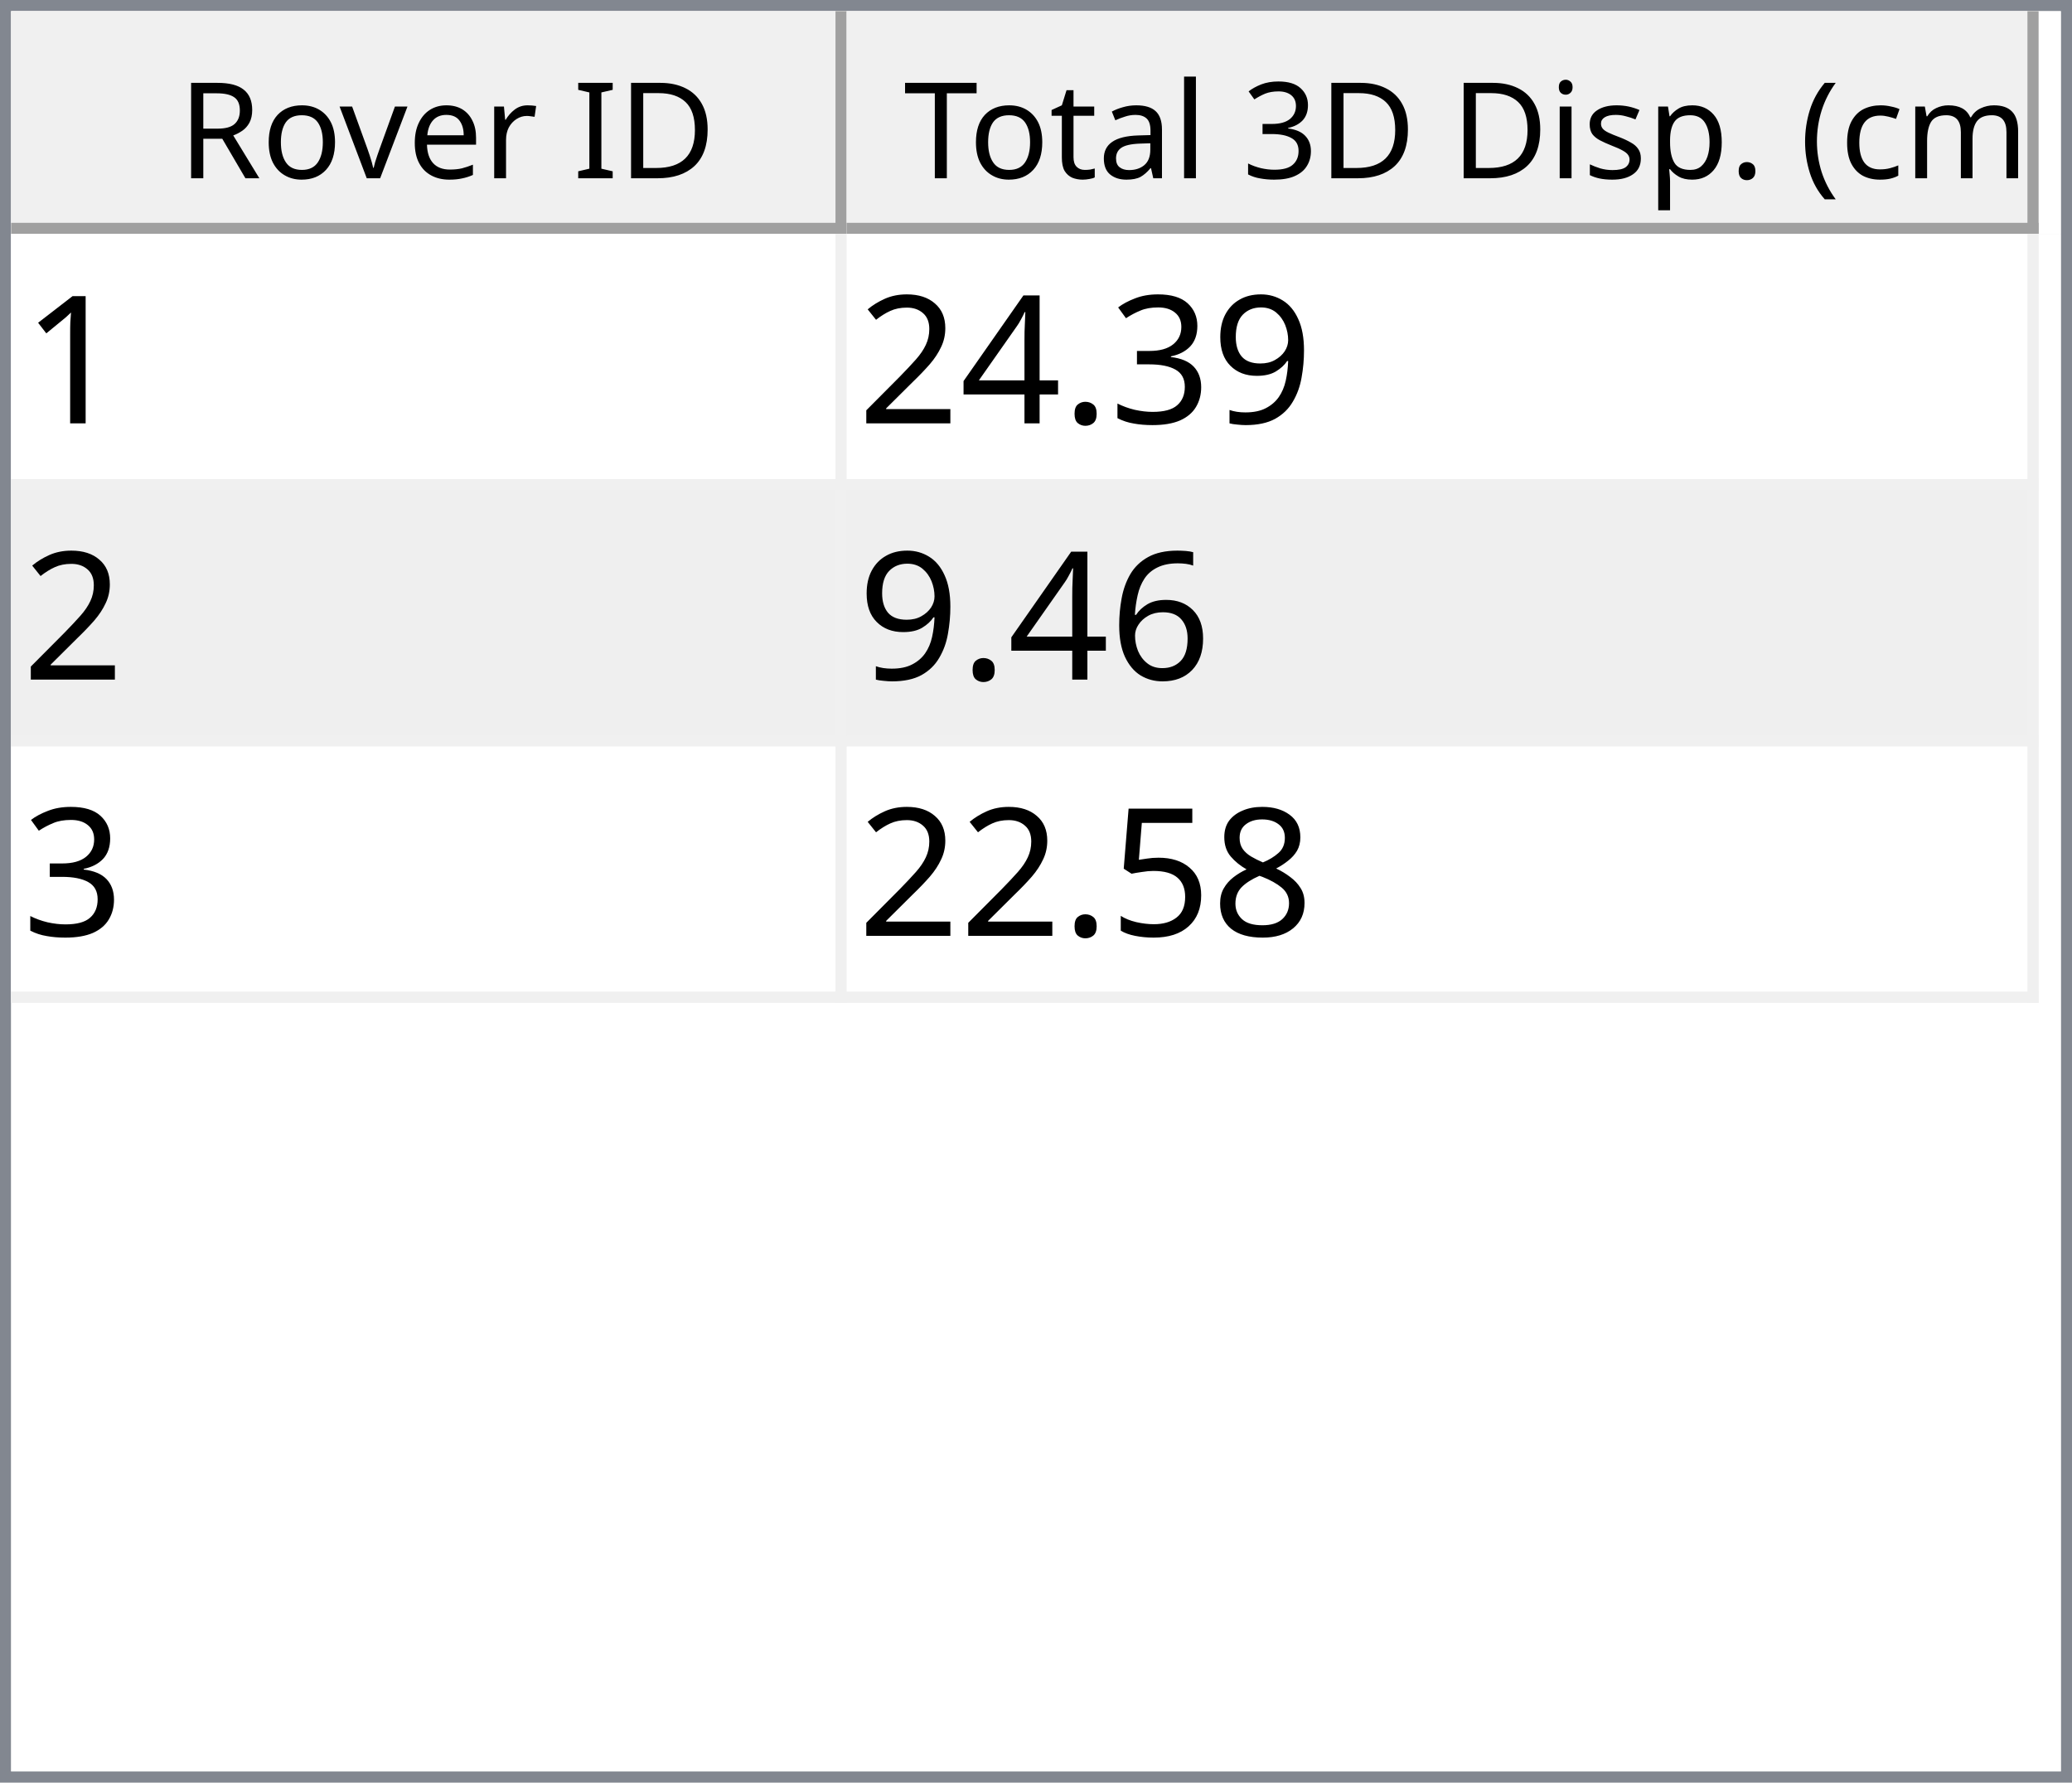
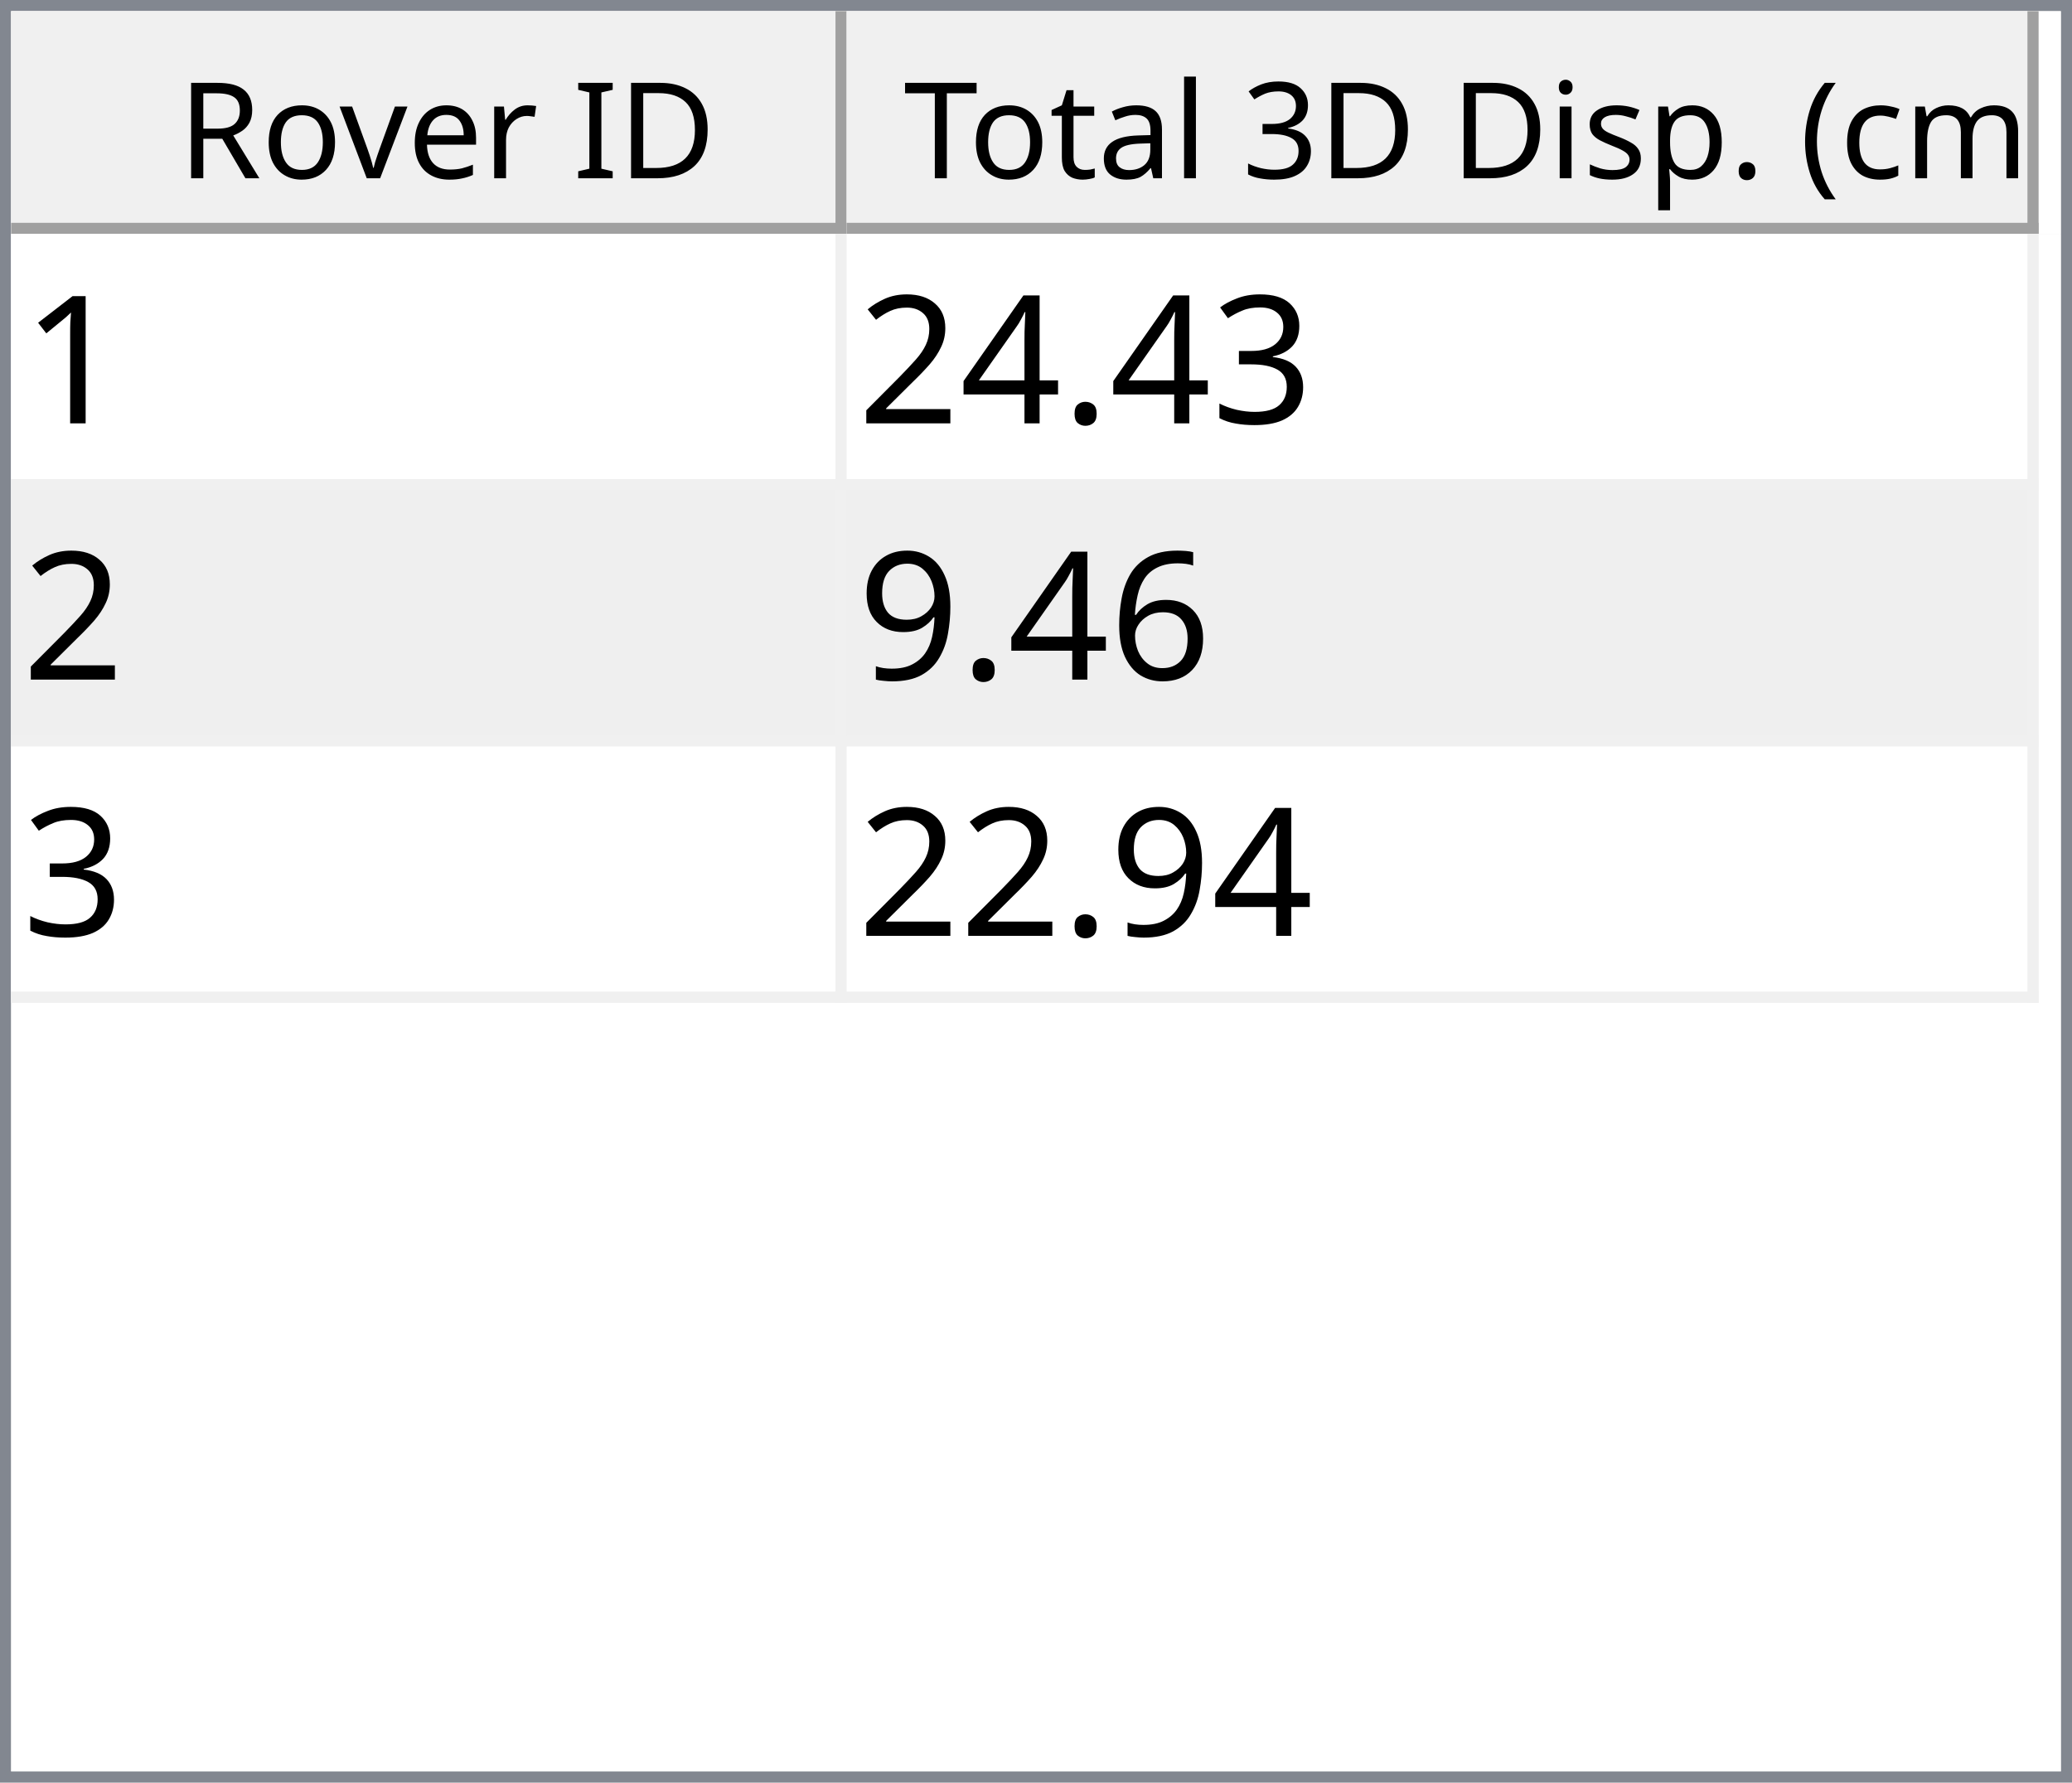
<svg xmlns="http://www.w3.org/2000/svg" style="fill-opacity:1; color-rendering:auto; color-interpolation:auto; text-rendering:auto; stroke:black; stroke-linecap:square; stroke-miterlimit:10; shape-rendering:auto; stroke-opacity:1; fill:black; stroke-dasharray:none; font-weight:normal; stroke-width:1; font-family:'Dialog'; font-style:normal; stroke-linejoin:miter; font-size:12px; stroke-dashoffset:0; image-rendering:auto;" width="186" height="160">
  <defs id="genericDefs" />
  <g>
    <defs id="defs1">
      <clipPath clipPathUnits="userSpaceOnUse" id="clipPath1">
        <path d="M0 0 L186 0 L186 160 L0 160 L0 0 Z" />
      </clipPath>
      <clipPath clipPathUnits="userSpaceOnUse" id="clipPath2">
        <path d="M0 0 L0 160 L186 160 L186 0 Z" />
      </clipPath>
      <clipPath clipPathUnits="userSpaceOnUse" id="clipPath3">
        <path d="M0 0 L0 20 L184 20 L184 0 Z" />
      </clipPath>
      <clipPath clipPathUnits="userSpaceOnUse" id="clipPath4">
        <path d="M0 0 L0 20 L75 20 L75 0 Z" />
      </clipPath>
      <clipPath clipPathUnits="userSpaceOnUse" id="clipPath5">
        <path d="M1 1 L1 19 L74 19 L74 1 Z" />
      </clipPath>
      <clipPath clipPathUnits="userSpaceOnUse" id="clipPath6">
        <path d="M0 0 L0 18 L73 18 L73 0 Z" />
      </clipPath>
      <clipPath clipPathUnits="userSpaceOnUse" id="clipPath7">
        <path d="M-0.5 -0.5 L-0.5 19.5 L74.5 19.5 L74.5 -0.5 Z" />
      </clipPath>
      <clipPath clipPathUnits="userSpaceOnUse" id="clipPath8">
        <path d="M0 0 L0 20 L107 20 L107 0 Z" />
      </clipPath>
      <clipPath clipPathUnits="userSpaceOnUse" id="clipPath9">
        <path d="M1 1 L1 19 L106 19 L106 1 Z" />
      </clipPath>
      <clipPath clipPathUnits="userSpaceOnUse" id="clipPath10">
        <path d="M0 0 L0 18 L105 18 L105 0 Z" />
      </clipPath>
      <clipPath clipPathUnits="userSpaceOnUse" id="clipPath11">
        <path d="M-0.5 -0.5 L-0.5 19.5 L106.5 19.5 L106.5 -0.5 Z" />
      </clipPath>
      <clipPath clipPathUnits="userSpaceOnUse" id="clipPath12">
        <path d="M0 0 L0 138 L184 138 L184 0 Z" />
      </clipPath>
      <clipPath clipPathUnits="userSpaceOnUse" id="clipPath13">
        <path d="M0 0 L0 69 L182 69 L182 0 Z" />
      </clipPath>
      <clipPath clipPathUnits="userSpaceOnUse" id="clipPath14">
        <path d="M-0.5 -0.5 L-0.5 68.5 L181.5 68.5 L181.5 -0.5 Z" />
      </clipPath>
      <clipPath clipPathUnits="userSpaceOnUse" id="clipPath15">
        <path d="M0 0 L0 22 L74 22 L74 0 Z" />
      </clipPath>
      <clipPath clipPathUnits="userSpaceOnUse" id="clipPath16">
        <path d="M0 0 L0 22 L106 22 L106 0 Z" />
      </clipPath>
      <font horiz-adv-x="64.551" id="font1">
        <font-face ascent="107.91" descent="25.098" units-per-em="100" style="font-style:normal; font-family:Segoe UI; font-weight:normal;" />
        <missing-glyph horiz-adv-x="64.551" d="M8.109 0 L8.109 68.266 L56.453 68.266 L56.453 0 L8.109 0 ZM15.328 7.234 L49.219 7.234 L49.219 61.031 L15.328 61.031 L15.328 7.234 Z" />
        <glyph unicode="D" horiz-adv-x="70.117" d="M9.188 0 L9.188 70.016 L28.516 70.016 Q65.531 70.016 65.531 35.891 Q65.531 19.672 55.25 9.836 Q44.969 0 27.734 0 L9.188 0 ZM17.391 62.594 L17.391 7.422 L27.828 7.422 Q41.609 7.422 49.273 14.797 Q56.938 22.172 56.938 35.688 Q56.938 62.594 28.328 62.594 L17.391 62.594 Z" />
        <glyph unicode="I" horiz-adv-x="26.611" d="M17.391 0 L9.188 0 L9.188 70.016 L17.391 70.016 L17.391 0 Z" />
        <glyph unicode=" " horiz-adv-x="27.393" d="" />
        <glyph unicode="r" horiz-adv-x="34.766" d="M34.188 41.891 Q32.078 43.5 28.125 43.5 Q23 43.5 19.555 38.672 Q16.109 33.844 16.109 25.484 L16.109 0 L8.109 0 L8.109 50 L16.109 50 L16.109 39.703 L16.312 39.703 Q18.016 44.969 21.531 47.922 Q25.047 50.875 29.391 50.875 Q32.516 50.875 34.188 50.203 L34.188 41.891 Z" />
        <glyph unicode="e" horiz-adv-x="52.295" d="M48.297 23 L12.984 23 Q13.188 14.656 17.484 10.109 Q21.781 5.562 29.297 5.562 Q37.75 5.562 44.828 11.141 L44.828 3.609 Q38.234 -1.172 27.391 -1.172 Q16.797 -1.172 10.742 5.641 Q4.688 12.453 4.688 24.812 Q4.688 36.469 11.305 43.82 Q17.922 51.172 27.734 51.172 Q37.547 51.172 42.922 44.828 Q48.297 38.484 48.297 27.203 L48.297 23 ZM40.094 29.781 Q40.047 36.719 36.75 40.578 Q33.453 44.438 27.594 44.438 Q21.922 44.438 17.969 40.383 Q14.016 36.328 13.094 29.781 L40.094 29.781 Z" />
        <glyph unicode="v" horiz-adv-x="47.9" d="M47.406 50 L27.484 0 L19.625 0 L0.688 50 L9.469 50 L22.172 13.672 Q23.578 9.672 23.922 6.688 L24.125 6.688 Q24.609 10.453 25.688 13.484 L38.969 50 L47.406 50 Z" />
        <glyph unicode="o" horiz-adv-x="58.594" d="M29 -1.172 Q17.922 -1.172 11.305 5.836 Q4.688 12.844 4.688 24.422 Q4.688 37.016 11.57 44.094 Q18.453 51.172 30.172 51.172 Q41.359 51.172 47.633 44.289 Q53.906 37.406 53.906 25.203 Q53.906 13.234 47.141 6.031 Q40.375 -1.172 29 -1.172 ZM29.594 44.438 Q21.875 44.438 17.383 39.188 Q12.891 33.938 12.891 24.703 Q12.891 15.828 17.43 10.695 Q21.969 5.562 29.594 5.562 Q37.359 5.562 41.531 10.594 Q45.703 15.625 45.703 24.906 Q45.703 34.281 41.531 39.359 Q37.359 44.438 29.594 44.438 Z" />
        <glyph unicode="R" horiz-adv-x="59.814" d="M59.375 0 L49.609 0 L37.891 19.625 Q36.281 22.359 34.766 24.289 Q33.25 26.219 31.664 27.438 Q30.078 28.656 28.25 29.219 Q26.422 29.781 24.125 29.781 L17.391 29.781 L17.391 0 L9.188 0 L9.188 70.016 L30.078 70.016 Q34.672 70.016 38.555 68.867 Q42.438 67.719 45.289 65.375 Q48.141 63.031 49.758 59.547 Q51.375 56.062 51.375 51.375 Q51.375 47.703 50.273 44.656 Q49.172 41.609 47.148 39.211 Q45.125 36.812 42.266 35.133 Q39.406 33.453 35.844 32.516 L35.844 32.328 Q37.594 31.547 38.891 30.547 Q40.188 29.547 41.359 28.18 Q42.531 26.812 43.68 25.078 Q44.828 23.344 46.234 21.047 L59.375 0 ZM17.391 62.594 L17.391 37.203 L28.516 37.203 Q31.594 37.203 34.203 38.133 Q36.812 39.062 38.719 40.797 Q40.625 42.531 41.703 45.047 Q42.781 47.562 42.781 50.688 Q42.781 56.297 39.141 59.445 Q35.5 62.594 28.609 62.594 L17.391 62.594 Z" />
        <glyph unicode=")" horiz-adv-x="30.176" d="M8.297 -15.922 L1.172 -15.922 Q16.406 2.344 16.406 26.812 Q16.406 51.469 1.078 70.016 L8.297 70.016 Q23.531 52.156 23.531 26.703 Q23.531 1.375 8.297 -15.922 Z" />
        <glyph unicode="m" horiz-adv-x="86.133" d="M79.109 0 L71.094 0 L71.094 28.719 Q71.094 37.016 68.531 40.727 Q65.969 44.438 59.906 44.438 Q54.781 44.438 51.195 39.75 Q47.609 35.062 47.609 28.516 L47.609 0 L39.594 0 L39.594 29.688 Q39.594 44.438 28.219 44.438 Q22.953 44.438 19.531 40.016 Q16.109 35.594 16.109 28.516 L16.109 0 L8.109 0 L8.109 50 L16.109 50 L16.109 42.094 L16.312 42.094 Q21.625 51.172 31.844 51.172 Q36.969 51.172 40.773 48.312 Q44.578 45.453 46 40.828 Q51.562 51.172 62.594 51.172 Q79.109 51.172 79.109 30.812 L79.109 0 Z" />
        <glyph unicode="c" horiz-adv-x="46.191" d="M42.188 2.297 Q36.422 -1.172 28.516 -1.172 Q17.828 -1.172 11.258 5.789 Q4.688 12.75 4.688 23.828 Q4.688 36.188 11.766 43.68 Q18.844 51.172 30.672 51.172 Q37.25 51.172 42.281 48.734 L42.281 40.531 Q36.719 44.438 30.375 44.438 Q22.703 44.438 17.797 38.945 Q12.891 33.453 12.891 24.516 Q12.891 15.719 17.508 10.641 Q22.125 5.562 29.891 5.562 Q36.422 5.562 42.188 9.906 L42.188 2.297 Z" />
        <glyph unicode="(" horiz-adv-x="30.176" d="M29.109 -15.922 L21.969 -15.922 Q6.844 1.375 6.844 26.703 Q6.844 52.156 21.969 70.016 L29.203 70.016 Q13.875 51.469 13.875 26.812 Q13.875 2.344 29.109 -15.922 Z" />
        <glyph unicode="." horiz-adv-x="21.68" d="M10.891 -1.078 Q8.641 -1.078 7.055 0.539 Q5.469 2.156 5.469 4.391 Q5.469 6.641 7.055 8.273 Q8.641 9.906 10.891 9.906 Q13.188 9.906 14.797 8.273 Q16.406 6.641 16.406 4.391 Q16.406 2.156 14.797 0.539 Q13.188 -1.078 10.891 -1.078 Z" />
        <glyph unicode="p" horiz-adv-x="58.789" d="M16.312 7.234 L16.109 7.234 L16.109 -23 L8.109 -23 L8.109 50 L16.109 50 L16.109 41.219 L16.312 41.219 Q22.219 51.172 33.594 51.172 Q43.266 51.172 48.688 44.461 Q54.109 37.75 54.109 26.469 Q54.109 13.922 48 6.375 Q41.891 -1.172 31.297 -1.172 Q21.578 -1.172 16.312 7.234 ZM16.109 27.391 L16.109 20.406 Q16.109 14.203 20.141 9.883 Q24.172 5.562 30.375 5.562 Q37.641 5.562 41.773 11.133 Q45.906 16.703 45.906 26.609 Q45.906 34.969 42.047 39.703 Q38.188 44.438 31.594 44.438 Q24.609 44.438 20.359 39.578 Q16.109 34.719 16.109 27.391 Z" />
        <glyph unicode="s" horiz-adv-x="42.432" d="M5.078 1.812 L5.078 10.406 Q11.625 5.562 19.484 5.562 Q30.031 5.562 30.031 12.594 Q30.031 14.594 29.125 15.992 Q28.219 17.391 26.68 18.461 Q25.141 19.531 23.07 20.383 Q21 21.234 18.609 22.172 Q15.281 23.484 12.766 24.828 Q10.25 26.172 8.57 27.859 Q6.891 29.547 6.031 31.695 Q5.172 33.844 5.172 36.719 Q5.172 40.234 6.789 42.945 Q8.406 45.656 11.086 47.484 Q13.766 49.312 17.211 50.242 Q20.656 51.172 24.312 51.172 Q30.812 51.172 35.938 48.922 L35.938 40.828 Q30.422 44.438 23.25 44.438 Q21 44.438 19.195 43.922 Q17.391 43.406 16.094 42.477 Q14.797 41.547 14.086 40.258 Q13.375 38.969 13.375 37.406 Q13.375 35.453 14.086 34.133 Q14.797 32.812 16.164 31.789 Q17.531 30.766 19.484 29.938 Q21.438 29.109 23.922 28.125 Q27.25 26.859 29.883 25.516 Q32.516 24.172 34.375 22.484 Q36.234 20.797 37.234 18.602 Q38.234 16.406 38.234 13.375 Q38.234 9.672 36.602 6.938 Q34.969 4.203 32.234 2.398 Q29.5 0.594 25.93 -0.289 Q22.359 -1.172 18.453 -1.172 Q10.75 -1.172 5.078 1.812 Z" />
        <glyph unicode="i" horiz-adv-x="24.219" d="M12.203 62.703 Q10.062 62.703 8.547 64.164 Q7.031 65.625 7.031 67.875 Q7.031 70.125 8.547 71.609 Q10.062 73.094 12.203 73.094 Q14.406 73.094 15.945 71.609 Q17.484 70.125 17.484 67.875 Q17.484 65.719 15.945 64.211 Q14.406 62.703 12.203 62.703 ZM16.109 0 L8.109 0 L8.109 50 L16.109 50 L16.109 0 Z" />
        <glyph unicode="3" horiz-adv-x="53.906" d="M46.531 19.828 Q46.531 15.094 44.75 11.211 Q42.969 7.328 39.719 4.57 Q36.469 1.812 31.93 0.297 Q27.391 -1.219 21.922 -1.219 Q11.922 -1.219 6 2.594 L6 11.188 Q13.094 5.609 22.219 5.609 Q25.875 5.609 28.828 6.539 Q31.781 7.469 33.906 9.227 Q36.031 10.984 37.18 13.477 Q38.328 15.969 38.328 19.094 Q38.328 32.812 18.797 32.812 L12.984 32.812 L12.984 39.594 L18.5 39.594 Q35.797 39.594 35.797 52.484 Q35.797 64.406 22.609 64.406 Q15.188 64.406 8.688 59.422 L8.688 67.188 Q15.375 71.188 24.609 71.188 Q29 71.188 32.57 69.969 Q36.141 68.75 38.68 66.555 Q41.219 64.359 42.609 61.281 Q44 58.203 44 54.5 Q44 40.672 30.031 36.719 L30.031 36.531 Q33.594 36.141 36.625 34.797 Q39.656 33.453 41.852 31.305 Q44.047 29.156 45.289 26.25 Q46.531 23.344 46.531 19.828 Z" />
        <glyph unicode="l" horiz-adv-x="24.219" d="M16.109 0 L8.109 0 L8.109 74.031 L16.109 74.031 L16.109 0 Z" />
        <glyph unicode="a" horiz-adv-x="50.879" d="M43.891 0 L35.891 0 L35.891 7.812 L35.688 7.812 Q30.469 -1.172 20.312 -1.172 Q12.844 -1.172 8.617 2.781 Q4.391 6.734 4.391 13.281 Q4.391 27.297 20.906 29.594 L35.891 31.688 Q35.891 44.438 25.594 44.438 Q16.547 44.438 9.281 38.281 L9.281 46.484 Q16.656 51.172 26.266 51.172 Q43.891 51.172 43.891 32.516 L43.891 0 ZM35.891 25.297 L23.828 23.641 Q18.266 22.859 15.43 20.875 Q12.594 18.891 12.594 13.875 Q12.594 10.203 15.211 7.883 Q17.828 5.562 22.172 5.562 Q28.125 5.562 32.008 9.742 Q35.891 13.922 35.891 20.312 L35.891 25.297 Z" />
        <glyph unicode="t" horiz-adv-x="33.887" d="M31.297 0.484 Q28.469 -1.078 23.828 -1.078 Q10.688 -1.078 10.688 13.578 L10.688 43.172 L2.094 43.172 L2.094 50 L10.688 50 L10.688 62.203 L18.703 64.797 L18.703 50 L31.297 50 L31.297 43.172 L18.703 43.172 L18.703 14.984 Q18.703 9.969 20.414 7.82 Q22.125 5.672 26.078 5.672 Q29.109 5.672 31.297 7.328 L31.297 0.484 Z" />
        <glyph unicode="T" horiz-adv-x="52.393" d="M50.594 62.594 L30.375 62.594 L30.375 0 L22.172 0 L22.172 62.594 L2 62.594 L2 70.016 L50.594 70.016 L50.594 62.594 Z" />
      </font>
      <font horiz-adv-x="75.0" id="font2">
        <font-face ascent="100.537" descent="21.973" units-per-em="100" style="font-style:normal; font-family:sans-serif; font-weight:normal;" />
        <missing-glyph horiz-adv-x="75.0" d="M12.5 0 L12.5 62.5 L62.5 62.5 L62.5 0 L12.5 0 ZM14.062 1.562 L60.938 1.562 L60.938 60.938 L14.062 60.938 L14.062 1.562 Z" />
        <glyph unicode="1" horiz-adv-x="55.615" d="M37.25 0 L28.469 0 L28.469 56 Q25.297 52.984 20.141 49.953 Q14.984 46.922 10.891 45.406 L10.891 53.906 Q18.266 57.375 23.781 62.305 Q29.297 67.234 31.594 71.875 L37.25 71.875 L37.25 0 Z" />
-         <glyph unicode="9" horiz-adv-x="55.615" d="M5.469 16.547 L13.922 17.328 Q14.984 11.375 18.016 8.688 Q21.047 6 25.781 6 Q29.828 6 32.883 7.859 Q35.938 9.719 37.891 12.82 Q39.844 15.922 41.164 21.195 Q42.484 26.469 42.484 31.938 Q42.484 32.516 42.438 33.688 Q39.797 29.5 35.234 26.883 Q30.672 24.266 25.344 24.266 Q16.453 24.266 10.305 30.711 Q4.156 37.156 4.156 47.703 Q4.156 58.594 10.578 65.234 Q17 71.875 26.656 71.875 Q33.641 71.875 39.43 68.117 Q45.219 64.359 48.219 57.398 Q51.219 50.438 51.219 37.25 Q51.219 23.531 48.242 15.406 Q45.266 7.281 39.383 3.031 Q33.5 -1.219 25.594 -1.219 Q17.188 -1.219 11.867 3.445 Q6.547 8.109 5.469 16.547 ZM41.453 48.141 Q41.453 55.719 37.43 60.156 Q33.406 64.594 27.734 64.594 Q21.875 64.594 17.531 59.812 Q13.188 55.031 13.188 47.406 Q13.188 40.578 17.312 36.305 Q21.438 32.031 27.484 32.031 Q33.594 32.031 37.523 36.305 Q41.453 40.578 41.453 48.141 Z" />
        <glyph unicode="3" horiz-adv-x="55.615" d="M4.203 18.891 L12.984 20.062 Q14.5 12.594 18.141 9.297 Q21.781 6 27 6 Q33.203 6 37.477 10.297 Q41.75 14.594 41.75 20.953 Q41.75 27 37.797 30.93 Q33.844 34.859 27.734 34.859 Q25.25 34.859 21.531 33.891 L22.516 41.609 Q23.391 41.5 23.922 41.5 Q29.547 41.5 34.039 44.43 Q38.531 47.359 38.531 53.469 Q38.531 58.297 35.258 61.477 Q31.984 64.656 26.812 64.656 Q21.688 64.656 18.266 61.43 Q14.844 58.203 13.875 51.766 L5.078 53.328 Q6.688 62.156 12.398 67.016 Q18.109 71.875 26.609 71.875 Q32.469 71.875 37.398 69.359 Q42.328 66.844 44.945 62.5 Q47.562 58.156 47.562 53.266 Q47.562 48.641 45.07 44.828 Q42.578 41.016 37.703 38.766 Q44.047 37.312 47.562 32.695 Q51.078 28.078 51.078 21.141 Q51.078 11.766 44.242 5.25 Q37.406 -1.266 26.953 -1.266 Q17.531 -1.266 11.305 4.352 Q5.078 9.969 4.203 18.891 Z" />
        <glyph unicode="." horiz-adv-x="27.783" d="M9.078 0 L9.078 10.016 L19.094 10.016 L19.094 0 L9.078 0 Z" />
        <glyph unicode="4" horiz-adv-x="55.615" d="M32.328 0 L32.328 17.141 L1.266 17.141 L1.266 25.203 L33.938 71.578 L41.109 71.578 L41.109 25.203 L50.781 25.203 L50.781 17.141 L41.109 17.141 L41.109 0 L32.328 0 ZM32.328 25.203 L32.328 57.469 L9.906 25.203 L32.328 25.203 Z" />
        <glyph unicode="2" horiz-adv-x="55.615" d="M50.344 8.453 L50.344 0 L3.031 0 Q2.938 3.172 4.047 6.109 Q5.859 10.938 9.836 15.625 Q13.812 20.312 21.344 26.469 Q33.016 36.031 37.117 41.625 Q41.219 47.219 41.219 52.203 Q41.219 57.422 37.477 61.008 Q33.734 64.594 27.734 64.594 Q21.391 64.594 17.578 60.789 Q13.766 56.984 13.719 50.25 L4.688 51.172 Q5.609 61.281 11.664 66.578 Q17.719 71.875 27.938 71.875 Q38.234 71.875 44.242 66.164 Q50.25 60.453 50.25 52 Q50.25 47.703 48.492 43.555 Q46.734 39.406 42.656 34.812 Q38.578 30.219 29.109 22.219 Q21.188 15.578 18.945 13.211 Q16.703 10.844 15.234 8.453 L50.344 8.453 Z" />
        <glyph unicode="6" horiz-adv-x="55.615" d="M49.75 54.047 L41.016 53.375 Q39.844 58.547 37.703 60.891 Q34.125 64.656 28.906 64.656 Q24.703 64.656 21.531 62.312 Q17.391 59.281 14.992 53.469 Q12.594 47.656 12.5 36.922 Q15.672 41.75 20.266 44.094 Q24.859 46.438 29.891 46.438 Q38.672 46.438 44.852 39.969 Q51.031 33.5 51.031 23.25 Q51.031 16.5 48.125 10.719 Q45.219 4.938 40.141 1.859 Q35.062 -1.219 28.609 -1.219 Q17.625 -1.219 10.695 6.859 Q3.766 14.938 3.766 33.5 Q3.766 54.25 11.422 63.672 Q18.109 71.875 29.438 71.875 Q37.891 71.875 43.289 67.141 Q48.688 62.406 49.75 54.047 ZM13.875 23.188 Q13.875 18.656 15.797 14.508 Q17.719 10.359 21.188 8.18 Q24.656 6 28.469 6 Q34.031 6 38.039 10.492 Q42.047 14.984 42.047 22.703 Q42.047 30.125 38.086 34.398 Q34.125 38.672 28.125 38.672 Q22.172 38.672 18.023 34.398 Q13.875 30.125 13.875 23.188 Z" />
-         <glyph unicode="8" horiz-adv-x="55.615" d="M17.672 38.812 Q12.203 40.828 9.57 44.539 Q6.938 48.25 6.938 53.422 Q6.938 61.234 12.555 66.555 Q18.172 71.875 27.484 71.875 Q36.859 71.875 42.578 66.43 Q48.297 60.984 48.297 53.172 Q48.297 48.188 45.68 44.508 Q43.062 40.828 37.75 38.812 Q44.344 36.672 47.781 31.883 Q51.219 27.094 51.219 20.453 Q51.219 11.281 44.727 5.031 Q38.234 -1.219 27.641 -1.219 Q17.047 -1.219 10.547 5.055 Q4.047 11.328 4.047 20.703 Q4.047 27.688 7.594 32.398 Q11.141 37.109 17.672 38.812 ZM15.922 53.719 Q15.922 48.641 19.195 45.414 Q22.469 42.188 27.688 42.188 Q32.766 42.188 36.016 45.383 Q39.266 48.578 39.266 53.219 Q39.266 58.062 35.914 61.359 Q32.562 64.656 27.594 64.656 Q22.562 64.656 19.242 61.43 Q15.922 58.203 15.922 53.719 ZM13.094 20.656 Q13.094 16.891 14.875 13.375 Q16.656 9.859 20.172 7.93 Q23.688 6 27.734 6 Q34.031 6 38.133 10.055 Q42.234 14.109 42.234 20.359 Q42.234 26.703 38.016 30.859 Q33.797 35.016 27.438 35.016 Q21.234 35.016 17.164 30.914 Q13.094 26.812 13.094 20.656 Z" />
-         <glyph unicode="5" horiz-adv-x="55.615" d="M4.156 18.75 L13.375 19.531 Q14.406 12.797 18.141 9.398 Q21.875 6 27.156 6 Q33.5 6 37.891 10.789 Q42.281 15.578 42.281 23.484 Q42.281 31 38.062 35.352 Q33.844 39.703 27 39.703 Q22.75 39.703 19.336 37.773 Q15.922 35.844 13.969 32.766 L5.719 33.844 L12.641 70.609 L48.25 70.609 L48.25 62.203 L19.672 62.203 L15.828 42.969 Q22.266 47.469 29.344 47.469 Q38.719 47.469 45.164 40.969 Q51.609 34.469 51.609 24.266 Q51.609 14.547 45.953 7.469 Q39.062 -1.219 27.156 -1.219 Q17.391 -1.219 11.211 4.25 Q5.031 9.719 4.156 18.75 Z" />
+         <glyph unicode="9" horiz-adv-x="55.615" d="M5.469 16.547 L13.922 17.328 Q14.984 11.375 18.016 8.688 Q21.047 6 25.781 6 Q29.828 6 32.883 7.859 Q35.938 9.719 37.891 12.82 Q39.844 15.922 41.164 21.195 Q42.484 26.469 42.484 31.938 Q42.484 32.516 42.438 33.688 Q39.797 29.5 35.234 26.883 Q30.672 24.266 25.344 24.266 Q16.453 24.266 10.305 30.711 Q4.156 37.156 4.156 47.703 Q4.156 58.594 10.578 65.234 Q17 71.875 26.656 71.875 Q33.641 71.875 39.43 68.117 Q45.219 64.359 48.219 57.398 Q51.219 50.438 51.219 37.25 Q51.219 23.531 48.242 15.406 Q45.266 7.281 39.383 3.031 Q33.5 -1.219 25.594 -1.219 Q17.188 -1.219 11.867 3.445 Q6.547 8.109 5.469 16.547 ZM41.453 48.141 Q41.453 55.719 37.43 60.156 Q33.406 64.594 27.734 64.594 Q21.875 64.594 17.531 59.812 Q13.188 55.031 13.188 47.406 Q13.188 40.578 17.312 36.305 Q21.438 32.031 27.484 32.031 Q33.594 32.031 37.523 36.305 Q41.453 40.578 41.453 48.141 Z" />
      </font>
    </defs>
    <g style="fill:white; stroke:white;">
      <rect x="0" y="0" width="186" style="clip-path:url(#clipPath1); stroke:none;" height="160" />
    </g>
    <g style="fill:white; text-rendering:optimizeSpeed; color-rendering:optimizeSpeed; image-rendering:optimizeSpeed; shape-rendering:crispEdges; stroke:white; color-interpolation:sRGB;">
      <rect x="0" width="186" height="160" y="0" style="stroke:none;" />
      <path style="stroke:none;" d="M0 160 L186 160 L186 0 L0 0 Z" />
    </g>
    <g style="fill:rgb(240,240,240); font-family:'Segoe UI'; stroke:rgb(240,240,240);">
      <rect x="0" y="0" width="186" style="clip-path:url(#clipPath2); stroke:none;" height="160" />
    </g>
    <g style="fill:rgb(130,135,144); font-family:'Segoe UI'; stroke:rgb(130,135,144);">
      <path d="M0 0 L186 0 L186 160 L0 160 L0 0 ZM1 1 L185 1 L185 159 L1 159 L1 1 Z" style="fill-rule:evenodd; clip-path:url(#clipPath2); stroke:none;" />
    </g>
    <g style="fill:white; font-family:'Segoe UI'; stroke:white;" transform="translate(1,1)">
      <rect x="0" y="0" width="184" style="clip-path:url(#clipPath3); stroke:none;" height="20" />
    </g>
    <g style="fill:rgb(240,240,240); font-family:'Segoe UI'; stroke:rgb(240,240,240);" transform="translate(1,1)">
      <rect x="0" y="0" width="75" style="clip-path:url(#clipPath4); stroke:none;" height="20" />
    </g>
    <g style="font-family:'Segoe UI';" transform="translate(2,2)">
      <text x="14" xml:space="preserve" y="14" style="clip-path:url(#clipPath6); stroke:none;">Rover ID</text>
    </g>
    <g style="fill:rgb(160,160,160); font-family:'Segoe UI'; stroke:rgb(160,160,160); stroke-linejoin:bevel;" transform="translate(1.5,1.5)">
      <line x1="74" x2="74" y1="0" style="fill:none; clip-path:url(#clipPath7);" y2="19" />
    </g>
    <g style="fill:rgb(160,160,160); font-family:'Segoe UI'; stroke:rgb(160,160,160); stroke-linejoin:bevel;" transform="matrix(1,0,0,1,1,1) translate(0.5,0.5)">
      <line x1="0" x2="74" y1="19" style="fill:none; clip-path:url(#clipPath7);" y2="19" />
    </g>
    <g style="fill:rgb(240,240,240); font-family:'Segoe UI'; stroke:rgb(240,240,240);" transform="translate(76,1)">
      <rect x="0" y="0" width="107" style="clip-path:url(#clipPath8); stroke:none;" height="20" />
    </g>
    <g style="font-family:'Segoe UI';" transform="translate(77,2)">
      <text x="1" xml:space="preserve" y="14" style="clip-path:url(#clipPath10); stroke:none;"> Total 3D Disp. (cm)</text>
    </g>
    <g style="fill:rgb(160,160,160); font-family:'Segoe UI'; stroke:rgb(160,160,160); stroke-linejoin:bevel;" transform="translate(76.5,1.5)">
      <line x1="106" x2="106" y1="0" style="fill:none; clip-path:url(#clipPath11);" y2="19" />
    </g>
    <g style="fill:rgb(160,160,160); font-family:'Segoe UI'; stroke:rgb(160,160,160); stroke-linejoin:bevel;" transform="matrix(1,0,0,1,76,1) translate(0.5,0.5)">
      <line x1="0" x2="106" y1="19" style="fill:none; clip-path:url(#clipPath11);" y2="19" />
    </g>
    <g style="fill:white; font-family:'Segoe UI'; stroke:white;" transform="translate(1,21)">
      <rect x="0" y="0" width="184" style="clip-path:url(#clipPath12); stroke:none;" height="138" />
    </g>
    <g style="fill:rgb(240,240,240); font-size:16px; font-family:sans-serif; stroke:rgb(240,240,240);" transform="translate(1,21)">
      <rect x="0" y="0" width="182" style="clip-path:url(#clipPath13); stroke:none;" height="69" />
      <line transform="translate(0.5,0.5)" x1="0" x2="181" y1="22" style="clip-path:url(#clipPath14); fill:none; stroke-linejoin:bevel;" y2="22" />
    </g>
    <g transform="matrix(1,0,0,1,1,21) translate(0.5,0.5)" style="fill:rgb(240,240,240); font-size:16px; font-family:sans-serif; stroke:rgb(240,240,240); stroke-linejoin:bevel;">
      <line x1="0" x2="181" y1="45" style="fill:none; clip-path:url(#clipPath14);" y2="45" />
    </g>
    <g transform="matrix(1,0,0,1,1,21) translate(0.5,0.5)" style="fill:rgb(240,240,240); font-size:16px; font-family:sans-serif; stroke:rgb(240,240,240); stroke-linejoin:bevel;">
      <line x1="0" x2="181" y1="68" style="fill:none; clip-path:url(#clipPath14);" y2="68" />
    </g>
    <g transform="matrix(1,0,0,1,1,21) translate(0.5,0.5)" style="fill:rgb(240,240,240); font-size:16px; font-family:sans-serif; stroke:rgb(240,240,240); stroke-linejoin:bevel;">
      <line x1="74" x2="74" y1="0" style="fill:none; clip-path:url(#clipPath14);" y2="68" />
    </g>
    <g transform="matrix(1,0,0,1,1,21) translate(0.5,0.5)" style="fill:rgb(240,240,240); font-size:16px; font-family:sans-serif; stroke:rgb(240,240,240); stroke-linejoin:bevel;">
      <line x1="181" x2="181" y1="0" style="fill:none; clip-path:url(#clipPath14);" y2="68" />
    </g>
    <g style="fill:white; font-size:16px; font-family:sans-serif; stroke:white;" transform="matrix(1,0,0,1,1,21)">
      <rect x="0" y="0" width="74" style="clip-path:url(#clipPath15); stroke:none;" height="22" />
      <text x="1" y="17" style="fill:black; clip-path:url(#clipPath15); stroke:none;" xml:space="preserve">1</text>
    </g>
    <g style="fill:white; font-size:16px; font-family:sans-serif; stroke:white;" transform="matrix(1,0,0,1,1,21) translate(75,0)">
      <rect x="0" y="0" width="106" style="clip-path:url(#clipPath16); stroke:none;" height="22" />
-       <text x="1" y="17" style="fill:black; clip-path:url(#clipPath16); stroke:none;" xml:space="preserve">24.39</text>
+       <text x="1" y="17" style="fill:black; clip-path:url(#clipPath16); stroke:none;" xml:space="preserve">24.43</text>
    </g>
    <g style="fill:rgb(239,239,239); font-size:16px; font-family:sans-serif; stroke:rgb(239,239,239);" transform="matrix(1,0,0,1,1,21) translate(0,23)">
      <rect x="0" y="0" width="74" style="clip-path:url(#clipPath15); stroke:none;" height="22" />
      <text x="1" y="17" style="fill:black; clip-path:url(#clipPath15); stroke:none;" xml:space="preserve">2</text>
    </g>
    <g style="fill:rgb(239,239,239); font-size:16px; font-family:sans-serif; stroke:rgb(239,239,239);" transform="matrix(1,0,0,1,1,21) translate(75,23)">
      <rect x="0" y="0" width="106" style="clip-path:url(#clipPath16); stroke:none;" height="22" />
      <text x="1" y="17" style="fill:black; clip-path:url(#clipPath16); stroke:none;" xml:space="preserve">9.46</text>
    </g>
    <g style="fill:white; font-size:16px; font-family:sans-serif; stroke:white;" transform="matrix(1,0,0,1,1,21) translate(0,46)">
      <rect x="0" y="0" width="74" style="clip-path:url(#clipPath15); stroke:none;" height="22" />
      <text x="1" y="17" style="fill:black; clip-path:url(#clipPath15); stroke:none;" xml:space="preserve">3</text>
    </g>
    <g style="fill:white; font-size:16px; font-family:sans-serif; stroke:white;" transform="matrix(1,0,0,1,1,21) translate(75,46)">
      <rect x="0" y="0" width="106" style="clip-path:url(#clipPath16); stroke:none;" height="22" />
-       <text x="1" y="17" style="fill:black; clip-path:url(#clipPath16); stroke:none;" xml:space="preserve">22.58</text>
+       <text x="1" y="17" style="fill:black; clip-path:url(#clipPath16); stroke:none;" xml:space="preserve">22.94</text>
    </g>
  </g>
</svg>
